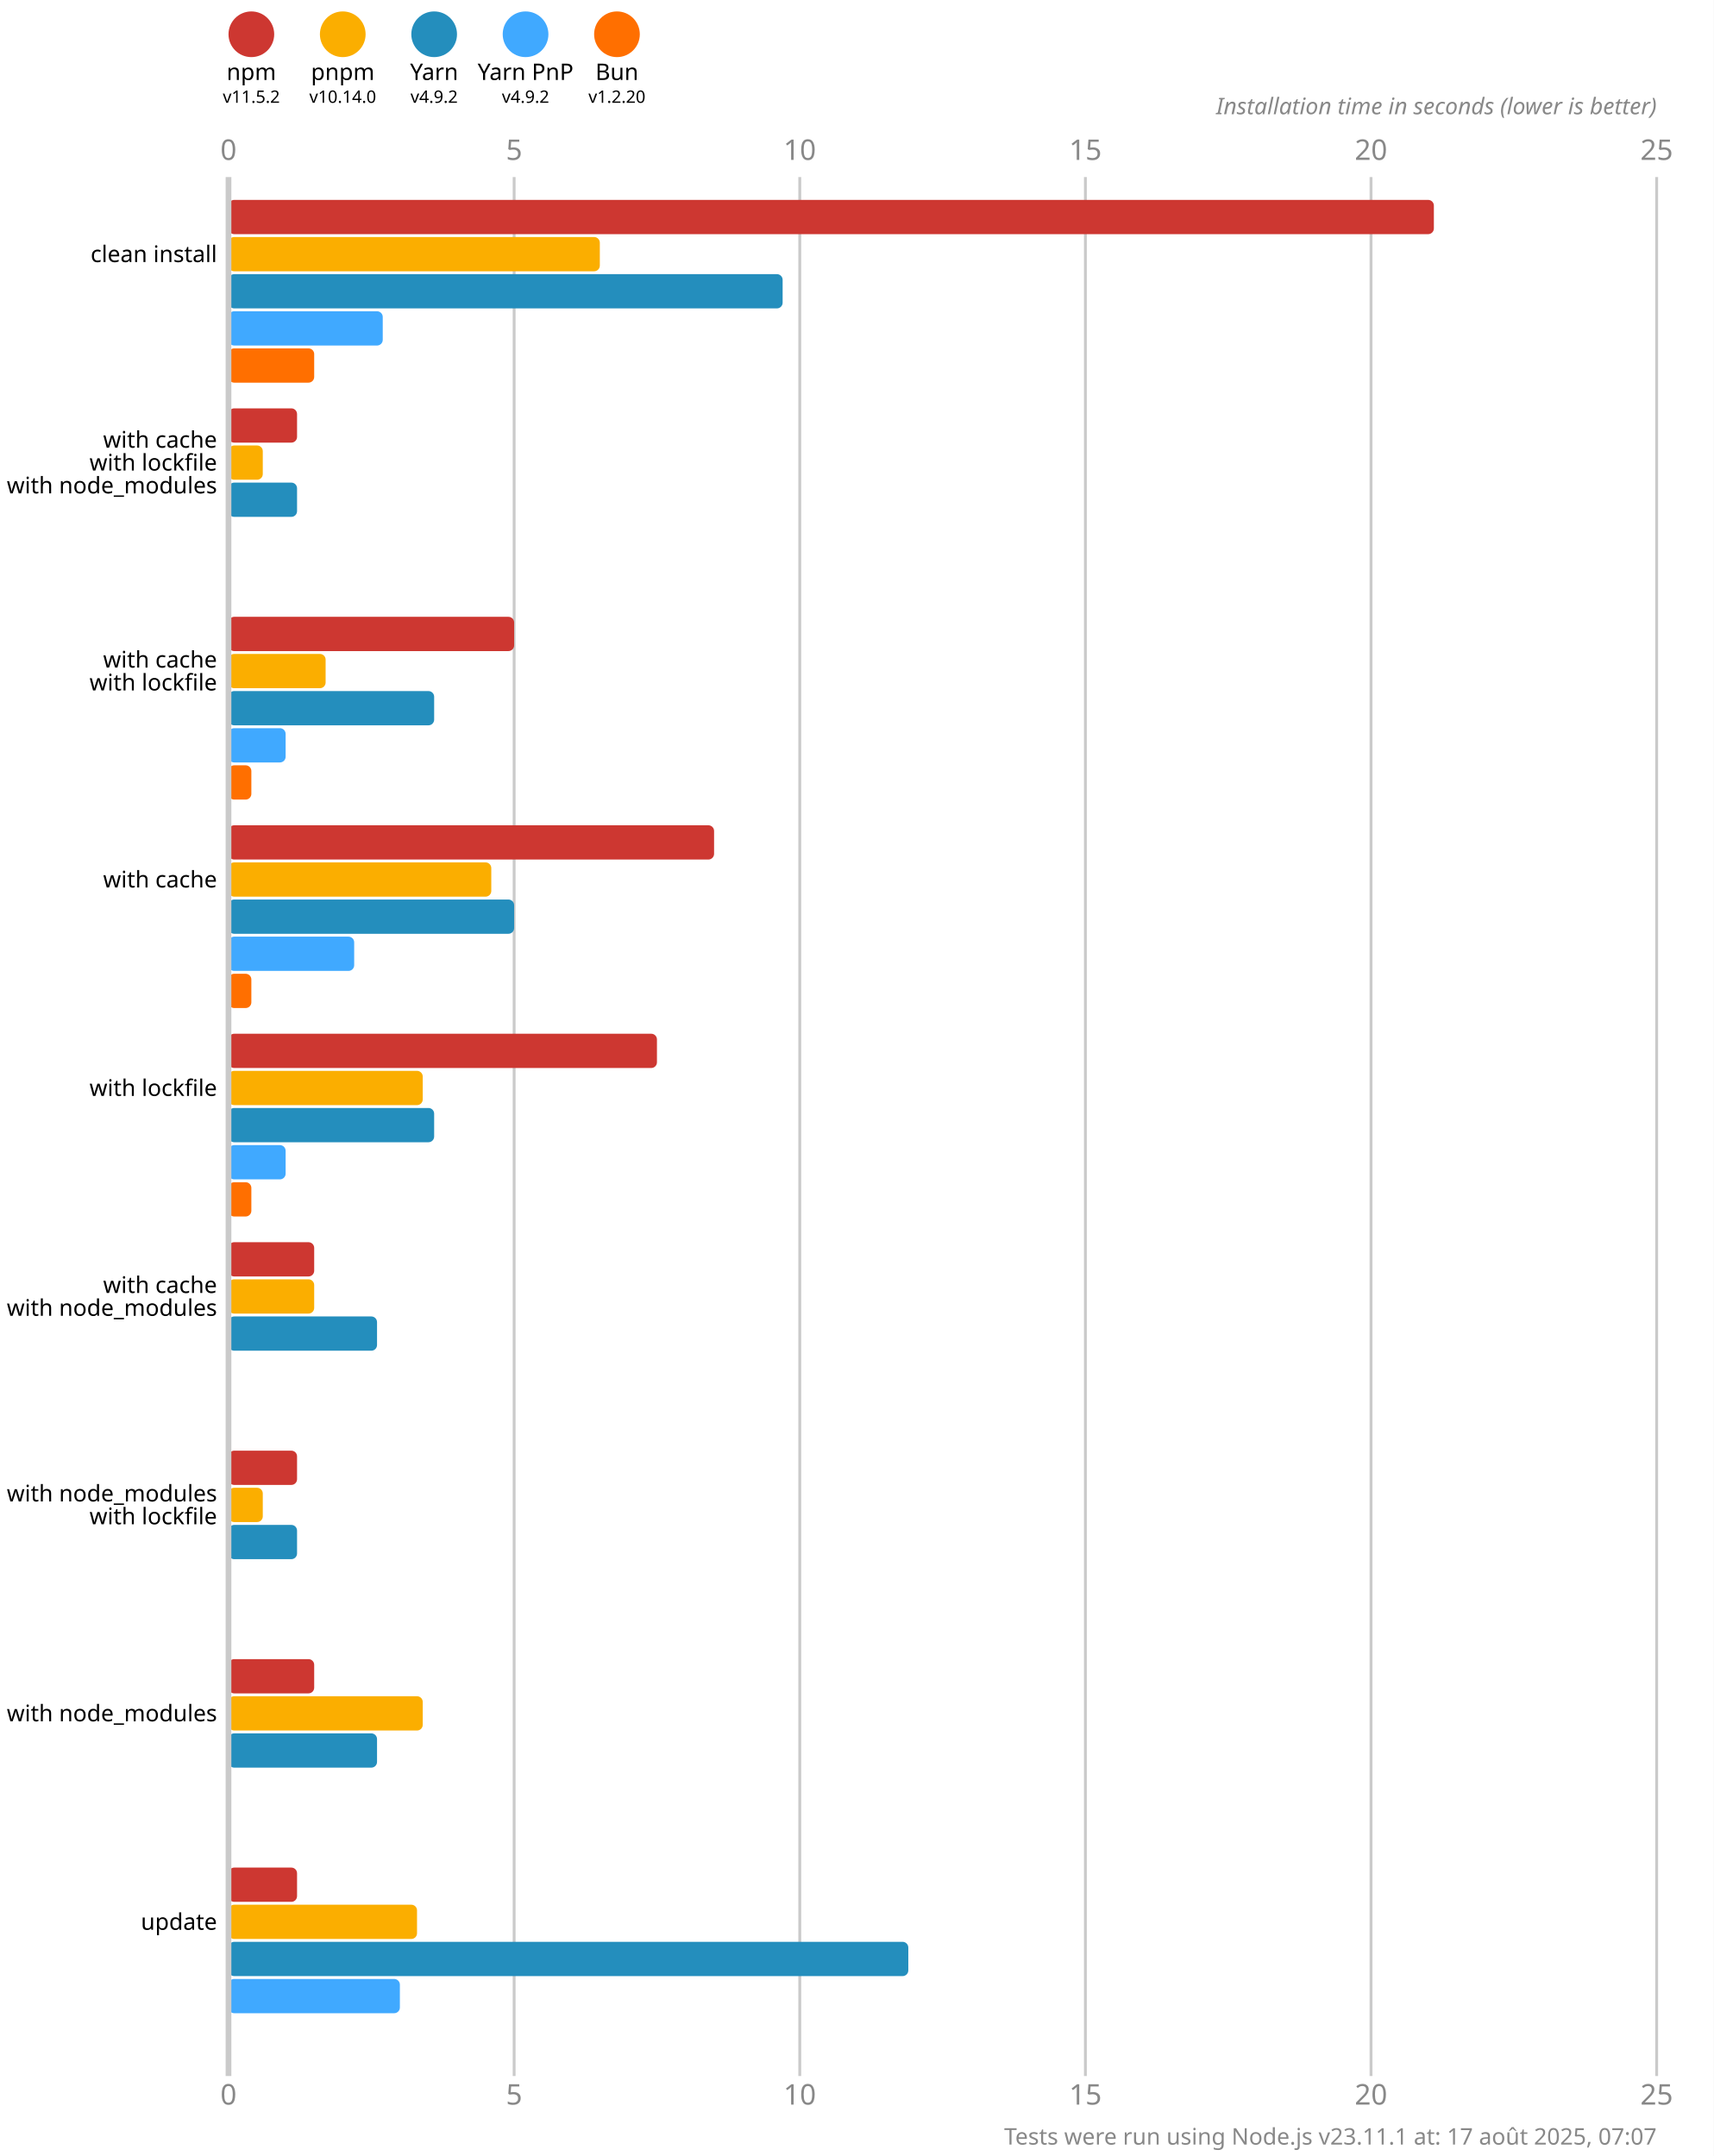
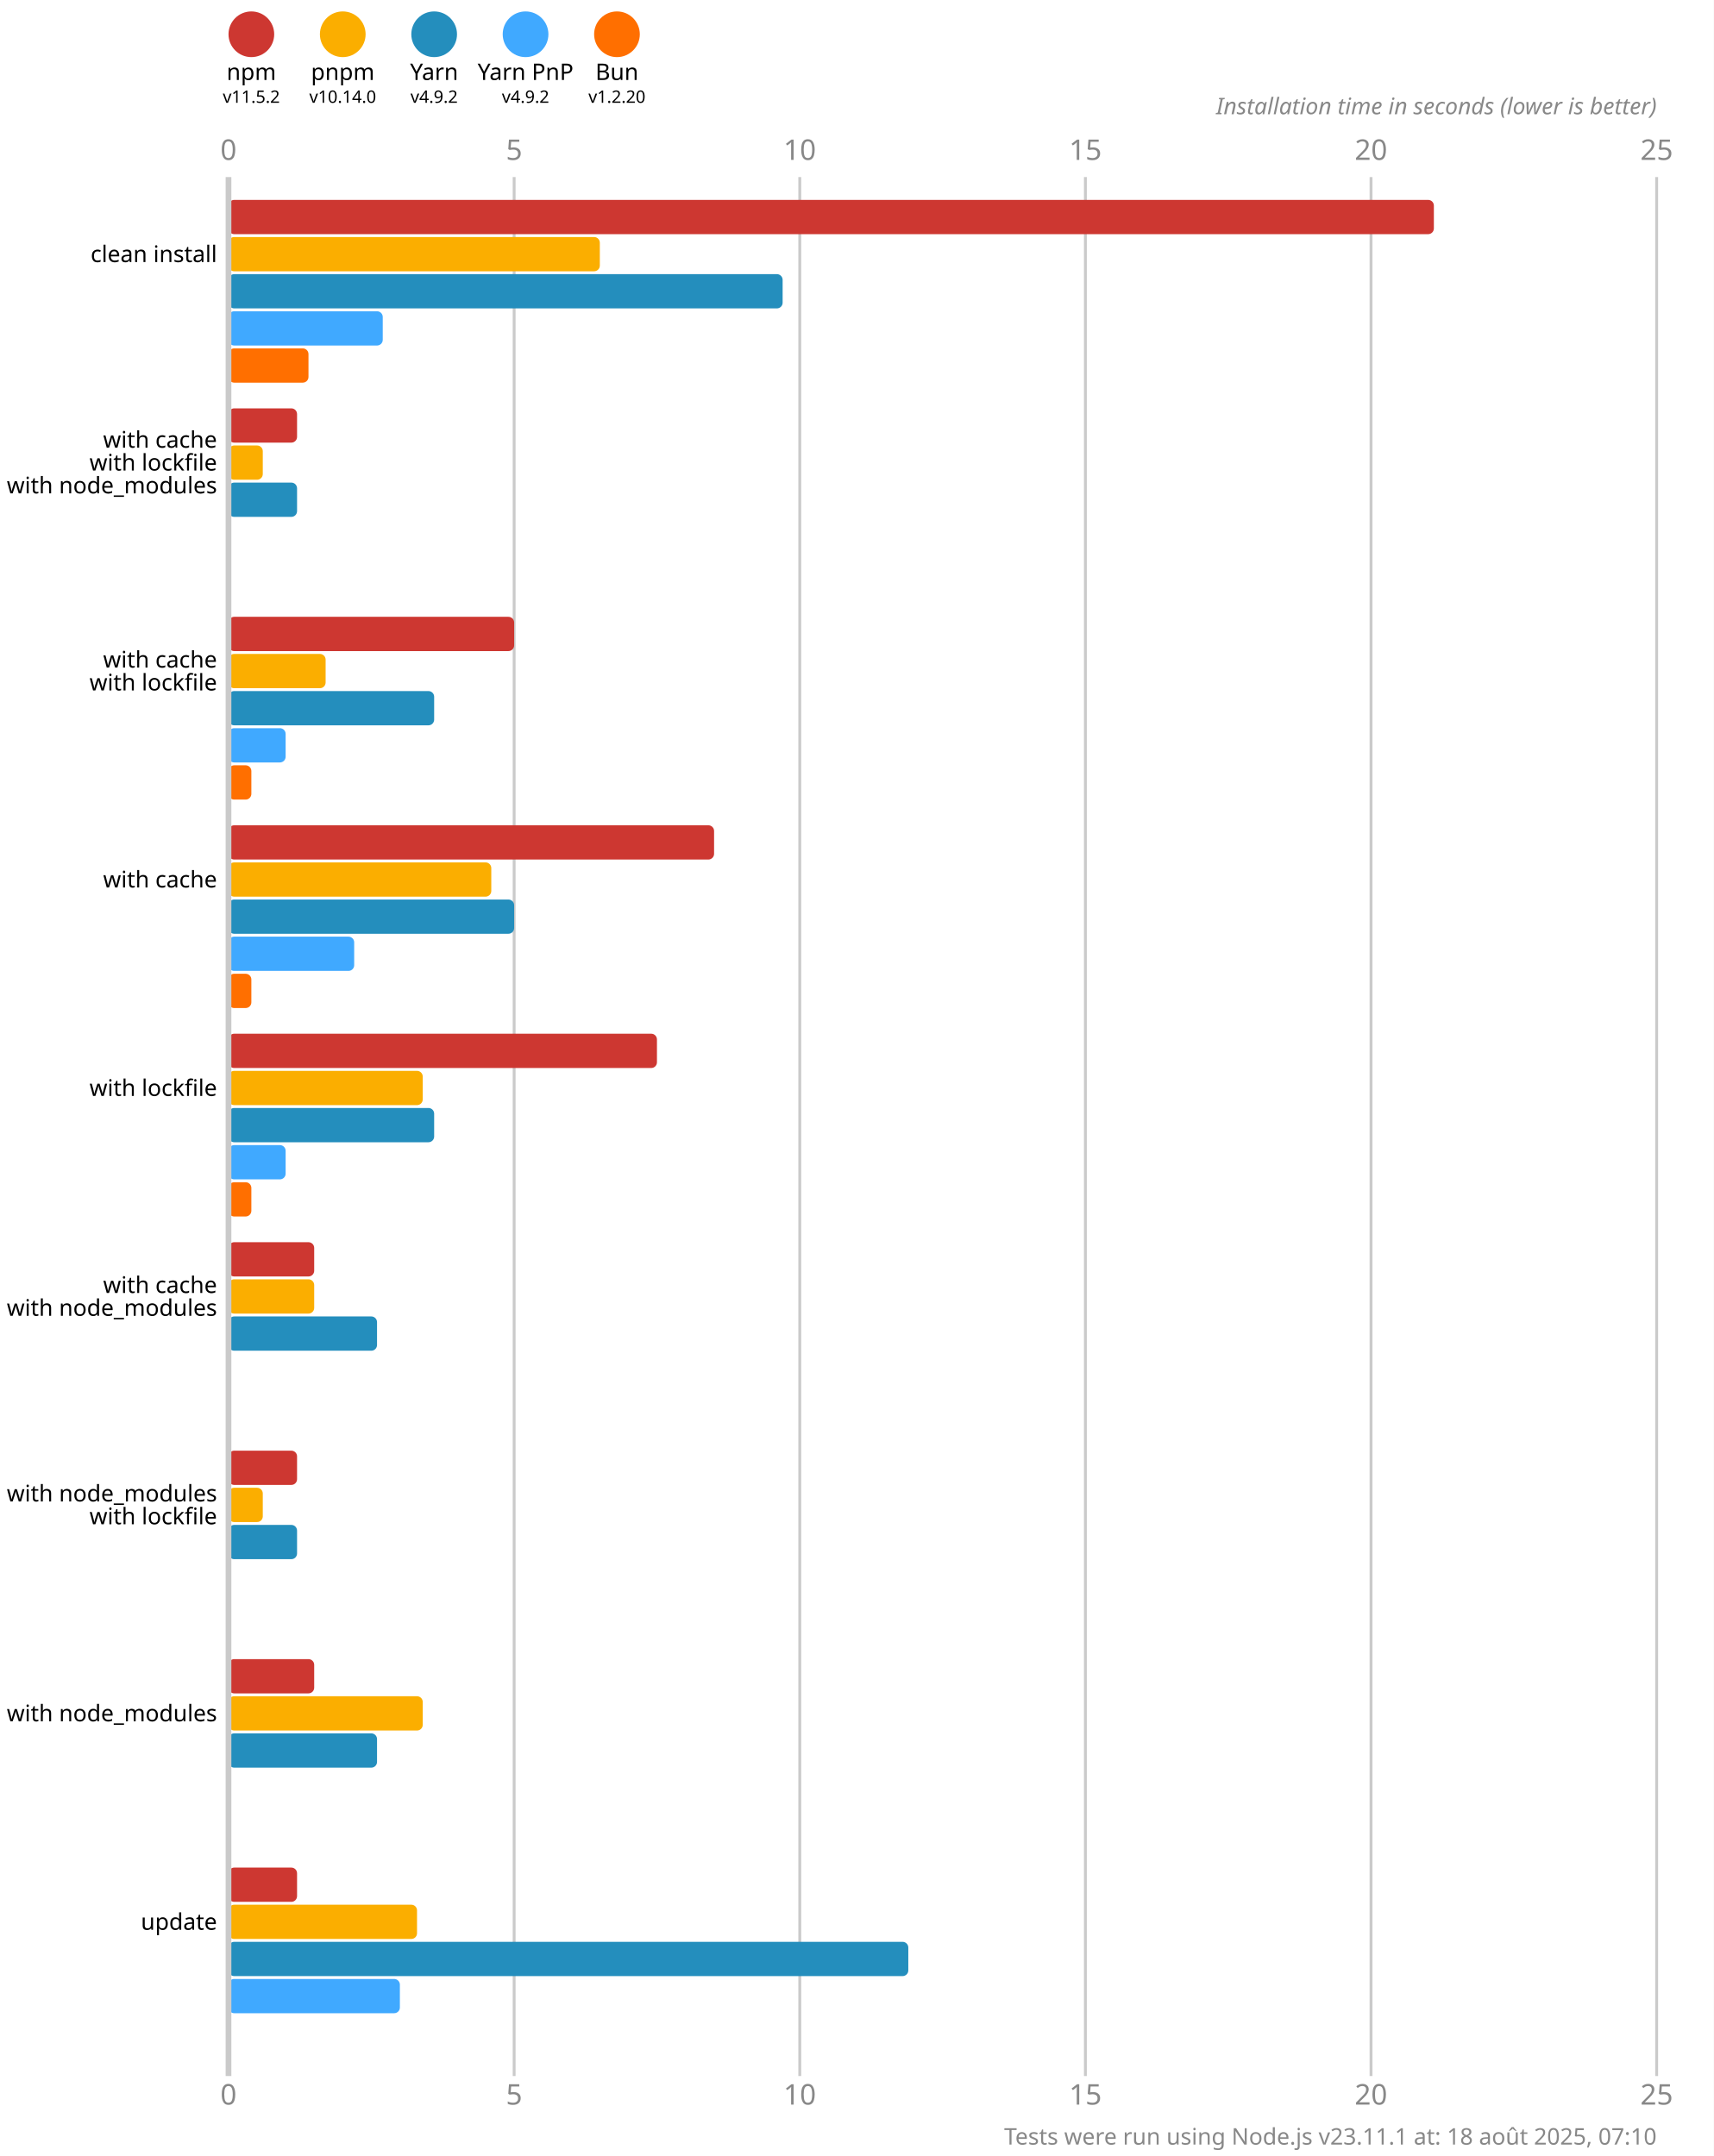
<svg xmlns="http://www.w3.org/2000/svg" version="1.1" viewBox="0 0 300 377.5">
  <style>
    .font { font-family: sans-serif; }
    .s3 { font-size: 3px; }
    .s4 { font-size: 4px; }
    .s5 { font-size: 5px; }
    .line { stroke: #cacaca; }
    .width { stroke-width: 0.5; }
    .text { fill: #888; }
  </style>
  <rect x="0" y="0" width="300" height="377.5" fill="#fff" />
  <circle cx="44" cy="6" r="4" fill="#cd3731" />
  <text x="44" y="14" class="font s4" text-anchor="middle">npm</text>
  <text x="44" y="18" class="font s3" text-anchor="middle">v11.5.2</text>
  <circle cx="60" cy="6" r="4" fill="#fbae00" />
  <text x="60" y="14" class="font s4" text-anchor="middle">pnpm</text>
  <text x="60" y="18" class="font s3" text-anchor="middle">v10.14.0</text>
  <circle cx="76" cy="6" r="4" fill="#248ebd" />
  <text x="76" y="14" class="font s4" text-anchor="middle">Yarn</text>
  <text x="76" y="18" class="font s3" text-anchor="middle">v4.9.2</text>
  <circle cx="92" cy="6" r="4" fill="#40a9ff" />
  <text x="92" y="14" class="font s4" text-anchor="middle">Yarn PnP</text>
  <text x="92" y="18" class="font s3" text-anchor="middle">v4.9.2</text>
  <circle cx="108" cy="6" r="4" fill="#ff6f00" />
  <text x="108" y="14" class="font s4" text-anchor="middle">Bun</text>
  <text x="108" y="18" class="font s3" text-anchor="middle">v1.2.20</text>
  <text x="40" y="28" class="font s5 text" text-anchor="middle">0</text>
  <text x="40" y="368.5" class="font s5 text" text-anchor="middle">0</text>
  <line x1="90" y1="31" x2="90" y2="363.5" class="line width" />
  <text x="90" y="28" class="font s5 text" text-anchor="middle">5</text>
  <text x="90" y="368.5" class="font s5 text" text-anchor="middle">5</text>
  <line x1="140" y1="31" x2="140" y2="363.5" class="line width" />
  <text x="140" y="28" class="font s5 text" text-anchor="middle">10</text>
  <text x="140" y="368.5" class="font s5 text" text-anchor="middle">10</text>
  <line x1="190" y1="31" x2="190" y2="363.5" class="line width" />
  <text x="190" y="28" class="font s5 text" text-anchor="middle">15</text>
  <text x="190" y="368.5" class="font s5 text" text-anchor="middle">15</text>
  <line x1="240" y1="31" x2="240" y2="363.5" class="line width" />
  <text x="240" y="28" class="font s5 text" text-anchor="middle">20</text>
  <text x="240" y="368.5" class="font s5 text" text-anchor="middle">20</text>
  <line x1="290" y1="31" x2="290" y2="363.5" class="line width" />
  <text x="290" y="28" class="font s5 text" text-anchor="middle">25</text>
  <text x="290" y="368.5" class="font s5 text" text-anchor="middle">25</text>
  <text x="290" y="20" class="font s4 text" font-style="italic" text-anchor="end">Installation time in seconds (lower is better)</text>
  <rect x="40" y="35" width="211" height="6" fill="#cd3731" rx="1" ry="1" />
  <rect x="40" y="41.5" width="65" height="6" fill="#fbae00" rx="1" ry="1" />
  <rect x="40" y="48" width="97" height="6" fill="#248ebd" rx="1" ry="1" />
  <rect x="40" y="54.5" width="27" height="6" fill="#40a9ff" rx="1" ry="1" />
-   <rect x="40" y="61" width="15" height="6" fill="#ff6f00" rx="1" ry="1" />
+   <rect x="40" y="61" width="14" height="6" fill="#ff6f00" rx="1" ry="1" />
  <rect x="40" y="71.5" width="12" height="6" fill="#cd3731" rx="1" ry="1" />
  <rect x="40" y="78" width="6" height="6" fill="#fbae00" rx="1" ry="1" />
  <rect x="40" y="84.5" width="12" height="6" fill="#248ebd" rx="1" ry="1" />
  <rect x="40" y="91" width="0" height="6" fill="#40a9ff" rx="1" ry="1" />
  <rect x="40" y="97.5" width="0" height="6" fill="#ff6f00" rx="1" ry="1" />
  <rect x="40" y="108" width="50" height="6" fill="#cd3731" rx="1" ry="1" />
  <rect x="40" y="114.5" width="17" height="6" fill="#fbae00" rx="1" ry="1" />
  <rect x="40" y="121" width="36" height="6" fill="#248ebd" rx="1" ry="1" />
  <rect x="40" y="127.5" width="10" height="6" fill="#40a9ff" rx="1" ry="1" />
  <rect x="40" y="134" width="4" height="6" fill="#ff6f00" rx="1" ry="1" />
  <rect x="40" y="144.5" width="85" height="6" fill="#cd3731" rx="1" ry="1" />
  <rect x="40" y="151" width="46" height="6" fill="#fbae00" rx="1" ry="1" />
  <rect x="40" y="157.5" width="50" height="6" fill="#248ebd" rx="1" ry="1" />
  <rect x="40" y="164" width="22" height="6" fill="#40a9ff" rx="1" ry="1" />
  <rect x="40" y="170.5" width="4" height="6" fill="#ff6f00" rx="1" ry="1" />
  <rect x="40" y="181" width="75" height="6" fill="#cd3731" rx="1" ry="1" />
  <rect x="40" y="187.5" width="34" height="6" fill="#fbae00" rx="1" ry="1" />
  <rect x="40" y="194" width="36" height="6" fill="#248ebd" rx="1" ry="1" />
  <rect x="40" y="200.5" width="10" height="6" fill="#40a9ff" rx="1" ry="1" />
  <rect x="40" y="207" width="4" height="6" fill="#ff6f00" rx="1" ry="1" />
  <rect x="40" y="217.5" width="15" height="6" fill="#cd3731" rx="1" ry="1" />
  <rect x="40" y="224" width="15" height="6" fill="#fbae00" rx="1" ry="1" />
  <rect x="40" y="230.5" width="26" height="6" fill="#248ebd" rx="1" ry="1" />
  <rect x="40" y="237" width="0" height="6" fill="#40a9ff" rx="1" ry="1" />
  <rect x="40" y="243.5" width="0" height="6" fill="#ff6f00" rx="1" ry="1" />
  <rect x="40" y="254" width="12" height="6" fill="#cd3731" rx="1" ry="1" />
  <rect x="40" y="260.5" width="6" height="6" fill="#fbae00" rx="1" ry="1" />
  <rect x="40" y="267" width="12" height="6" fill="#248ebd" rx="1" ry="1" />
  <rect x="40" y="273.5" width="0" height="6" fill="#40a9ff" rx="1" ry="1" />
  <rect x="40" y="280" width="0" height="6" fill="#ff6f00" rx="1" ry="1" />
  <rect x="40" y="290.5" width="15" height="6" fill="#cd3731" rx="1" ry="1" />
  <rect x="40" y="297" width="34" height="6" fill="#fbae00" rx="1" ry="1" />
  <rect x="40" y="303.5" width="26" height="6" fill="#248ebd" rx="1" ry="1" />
  <rect x="40" y="310" width="0" height="6" fill="#40a9ff" rx="1" ry="1" />
  <rect x="40" y="316.5" width="0" height="6" fill="#ff6f00" rx="1" ry="1" />
  <rect x="40" y="327" width="12" height="6" fill="#cd3731" rx="1" ry="1" />
  <rect x="40" y="333.5" width="33" height="6" fill="#fbae00" rx="1" ry="1" />
  <rect x="40" y="340" width="119" height="6" fill="#248ebd" rx="1" ry="1" />
  <rect x="40" y="346.5" width="30" height="6" fill="#40a9ff" rx="1" ry="1" />
  <rect x="40" y="353" width="0" height="6" fill="#ff6f00" rx="1" ry="1" />
  <line x1="40" y1="31" x2="40" y2="363.5" class="line" />
  <text x="38" y="44.5" class="font s4" dominant-baseline="middle" text-anchor="end">clean install</text>
  <text x="38" y="77" class="font s4" dominant-baseline="middle" text-anchor="end">with cache</text>
  <text x="38" y="81" class="font s4" dominant-baseline="middle" text-anchor="end">with lockfile</text>
  <text x="38" y="85" class="font s4" dominant-baseline="middle" text-anchor="end">with node_modules</text>
  <text x="38" y="115.5" class="font s4" dominant-baseline="middle" text-anchor="end">with cache</text>
  <text x="38" y="119.5" class="font s4" dominant-baseline="middle" text-anchor="end">with lockfile</text>
  <text x="38" y="154" class="font s4" dominant-baseline="middle" text-anchor="end">with cache</text>
  <text x="38" y="190.5" class="font s4" dominant-baseline="middle" text-anchor="end">with lockfile</text>
  <text x="38" y="225" class="font s4" dominant-baseline="middle" text-anchor="end">with cache</text>
  <text x="38" y="229" class="font s4" dominant-baseline="middle" text-anchor="end">with node_modules</text>
  <text x="38" y="261.5" class="font s4" dominant-baseline="middle" text-anchor="end">with node_modules</text>
  <text x="38" y="265.5" class="font s4" dominant-baseline="middle" text-anchor="end">with lockfile</text>
  <text x="38" y="300" class="font s4" dominant-baseline="middle" text-anchor="end">with node_modules</text>
  <text x="38" y="336.5" class="font s4" dominant-baseline="middle" text-anchor="end">update</text>
-   <text x="290" y="375.5" class="font s4 text" text-anchor="end">Tests were run using Node.js v23.11.1 at: 17 août 2025, 07:07</text>
+   <text x="290" y="375.5" class="font s4 text" text-anchor="end">Tests were run using Node.js v23.11.1 at: 18 août 2025, 07:10</text>
</svg>
